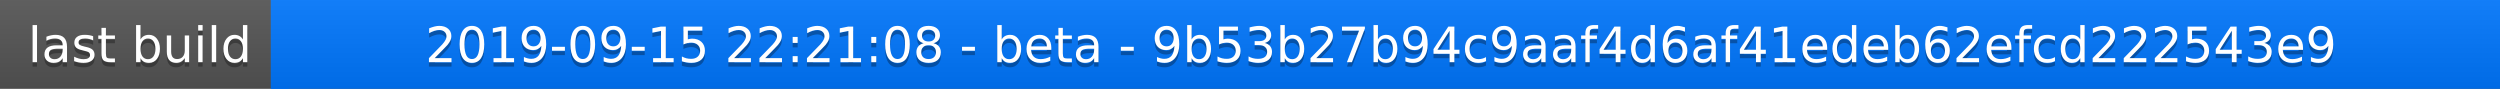
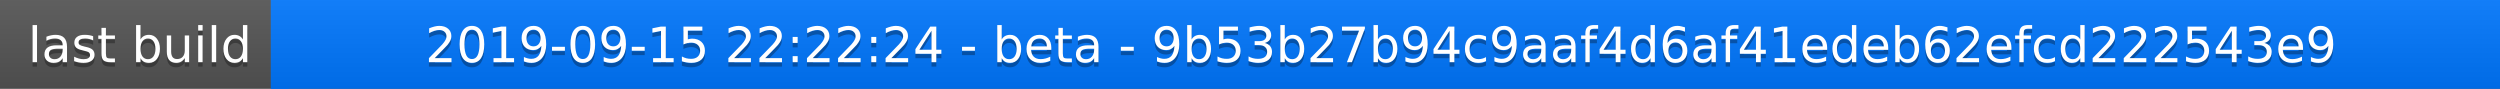
<svg xmlns="http://www.w3.org/2000/svg" width="563" height="20">
  <linearGradient id="a" x2="0" y2="100%">
    <stop offset="0" stop-color="#bbb" stop-opacity=".1" />
    <stop offset="1" stop-opacity=".1" />
  </linearGradient>
  <rect rx="0" width="563" height="20" fill="#555" />
  <rect rx="0" x="61" width="502" height="20" fill="#07f" />
  <path fill="#07f" d="M61 0h4v20h-4z" />
  <rect rx="0" width="563" height="20" fill="url(#a)" />
  <g fill="#fff" text-anchor="middle" font-family="DejaVu Sans,Verdana,Geneva,sans-serif" font-size="11">
    <text x="31.5" y="15" fill="#010101" fill-opacity=".3">last build</text>
    <text x="31.5" y="14">last build</text>
-     <text x="311" y="15" fill="#010101" fill-opacity=".3">2019-09-15 22:21:08 - beta - 9b53b27b94c9aaf4d6af41edeb62efcd222543e9</text>
-     <text x="311" y="14">2019-09-15 22:21:08 - beta - 9b53b27b94c9aaf4d6af41edeb62efcd222543e9</text>
+     <text x="311" y="15" fill="#010101" fill-opacity=".3">2019-09-15 22:22:24 - beta - 9b53b27b94c9aaf4d6af41edeb62efcd222543e9</text>
+     <text x="311" y="14">2019-09-15 22:22:24 - beta - 9b53b27b94c9aaf4d6af41edeb62efcd222543e9</text>
  </g>
</svg>
